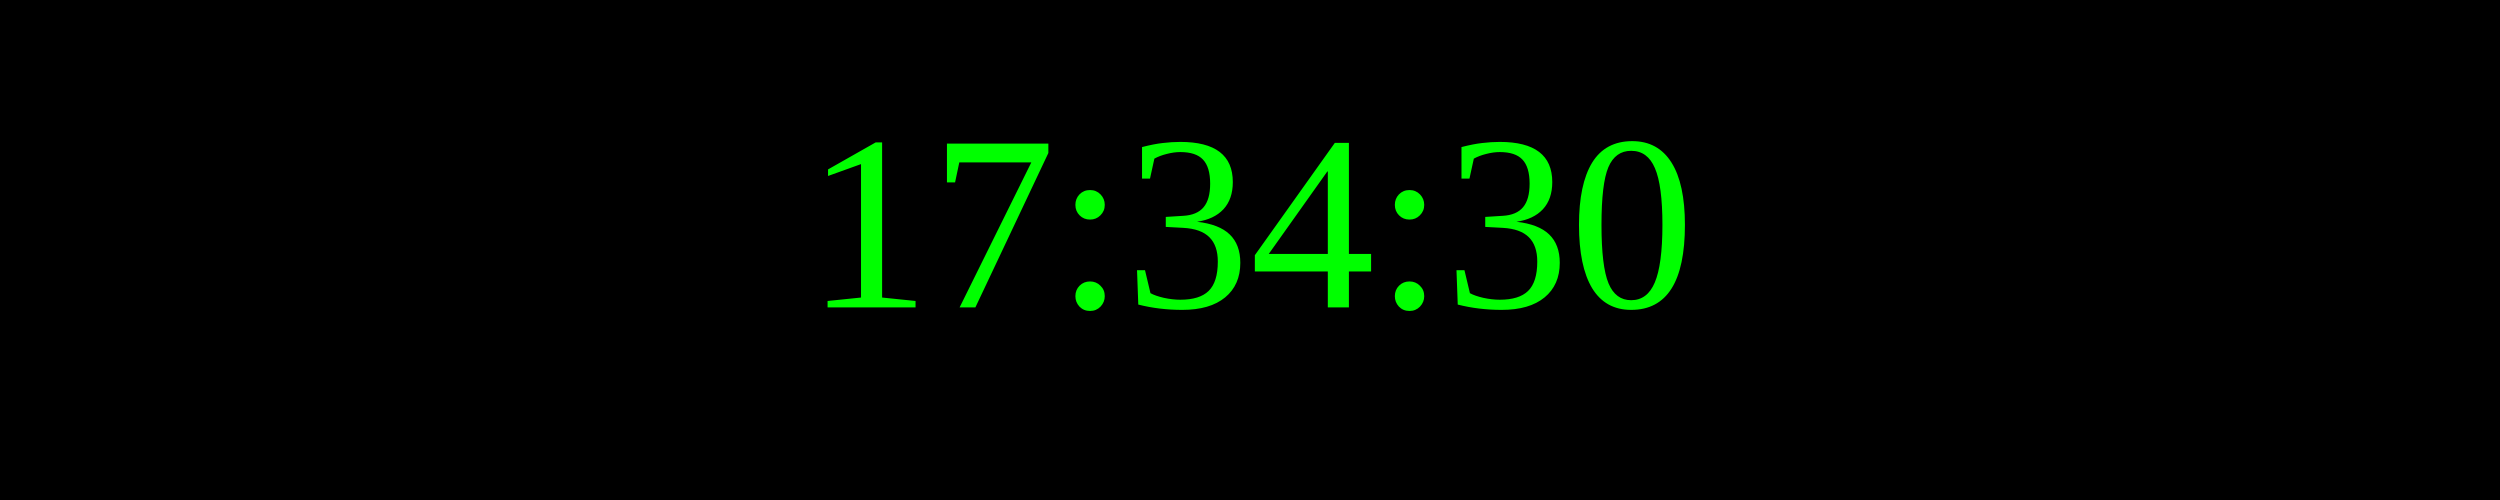
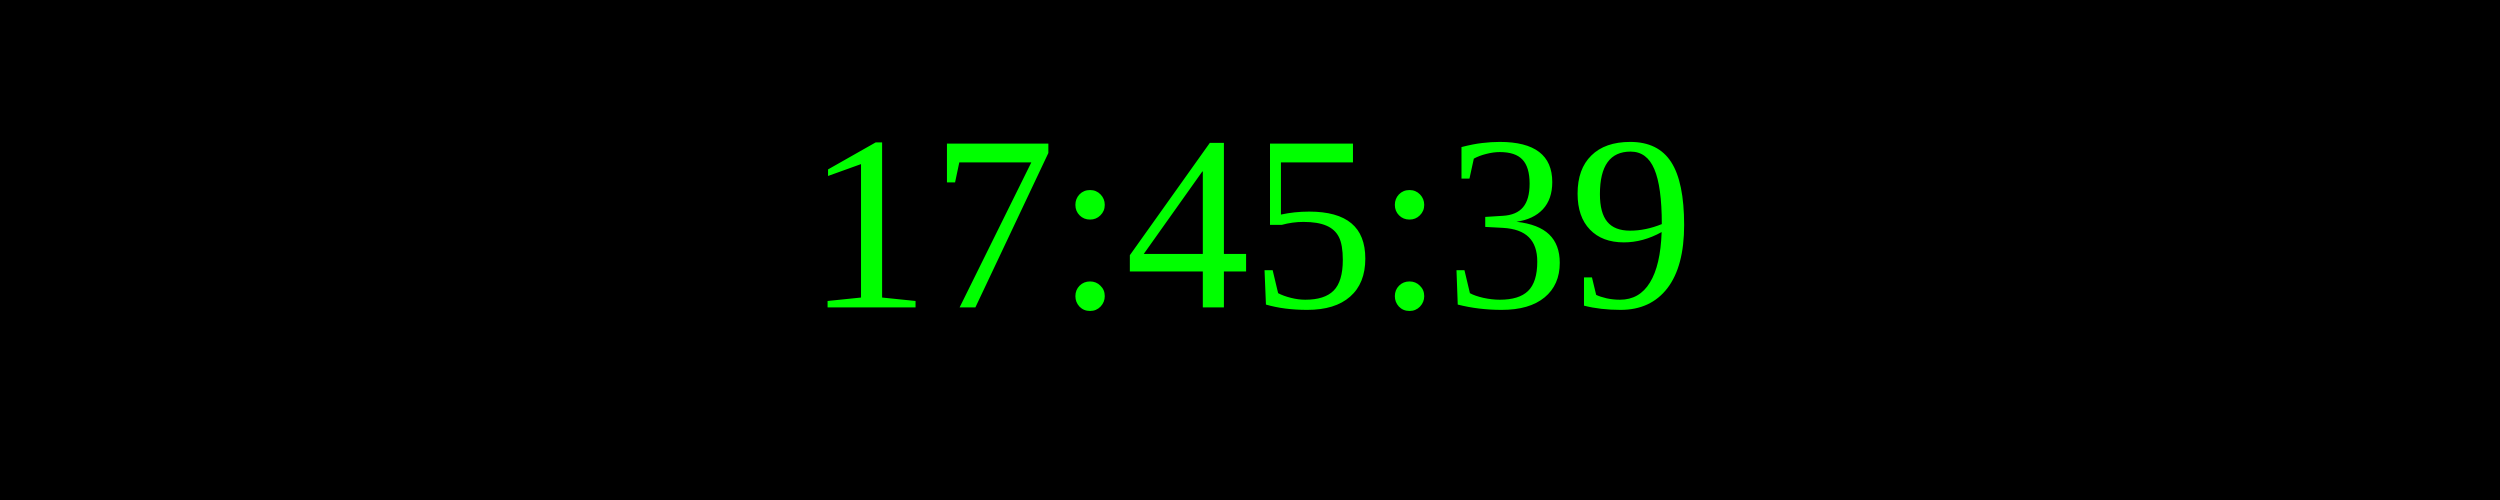
<svg xmlns="http://www.w3.org/2000/svg" width="250" height="50">
  <rect width="100%" height="100%" fill="black" />
  <text x="50%" y="50%" font-size="25" fill="lime" text-anchor="middle" dominant-baseline="middle">
- 17:34:30
+ 17:45:39
</text>
</svg>
